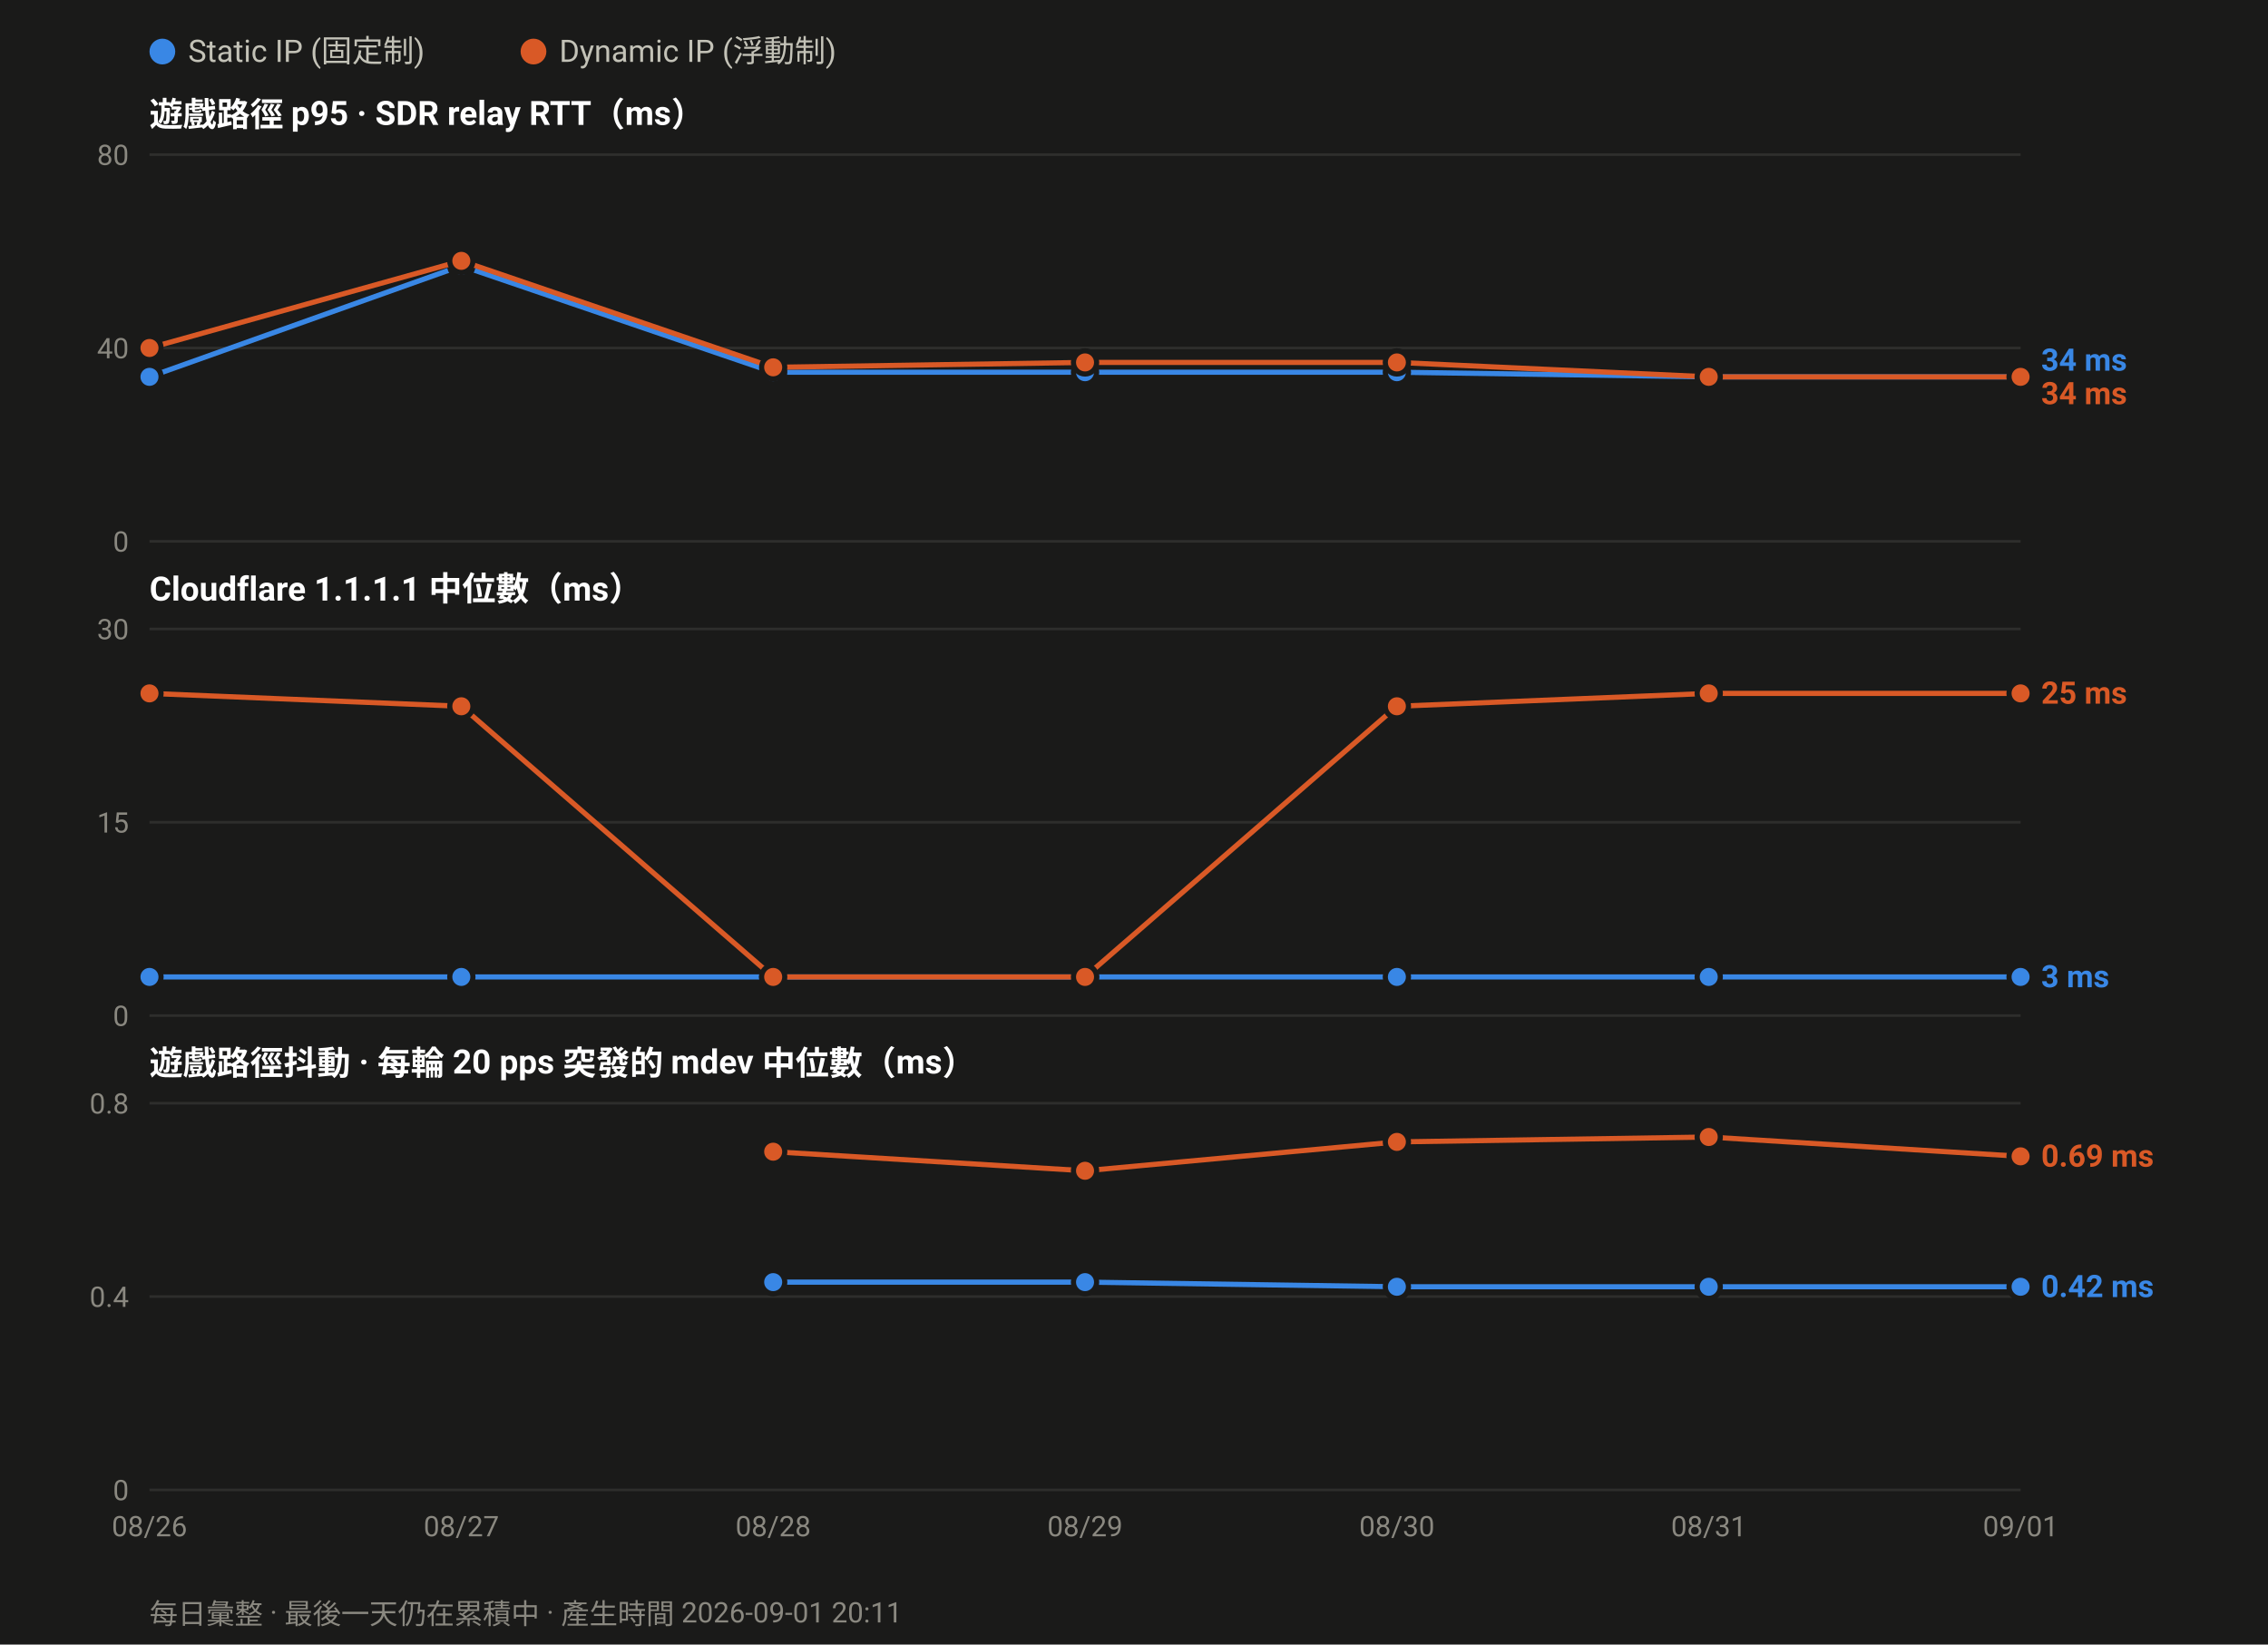
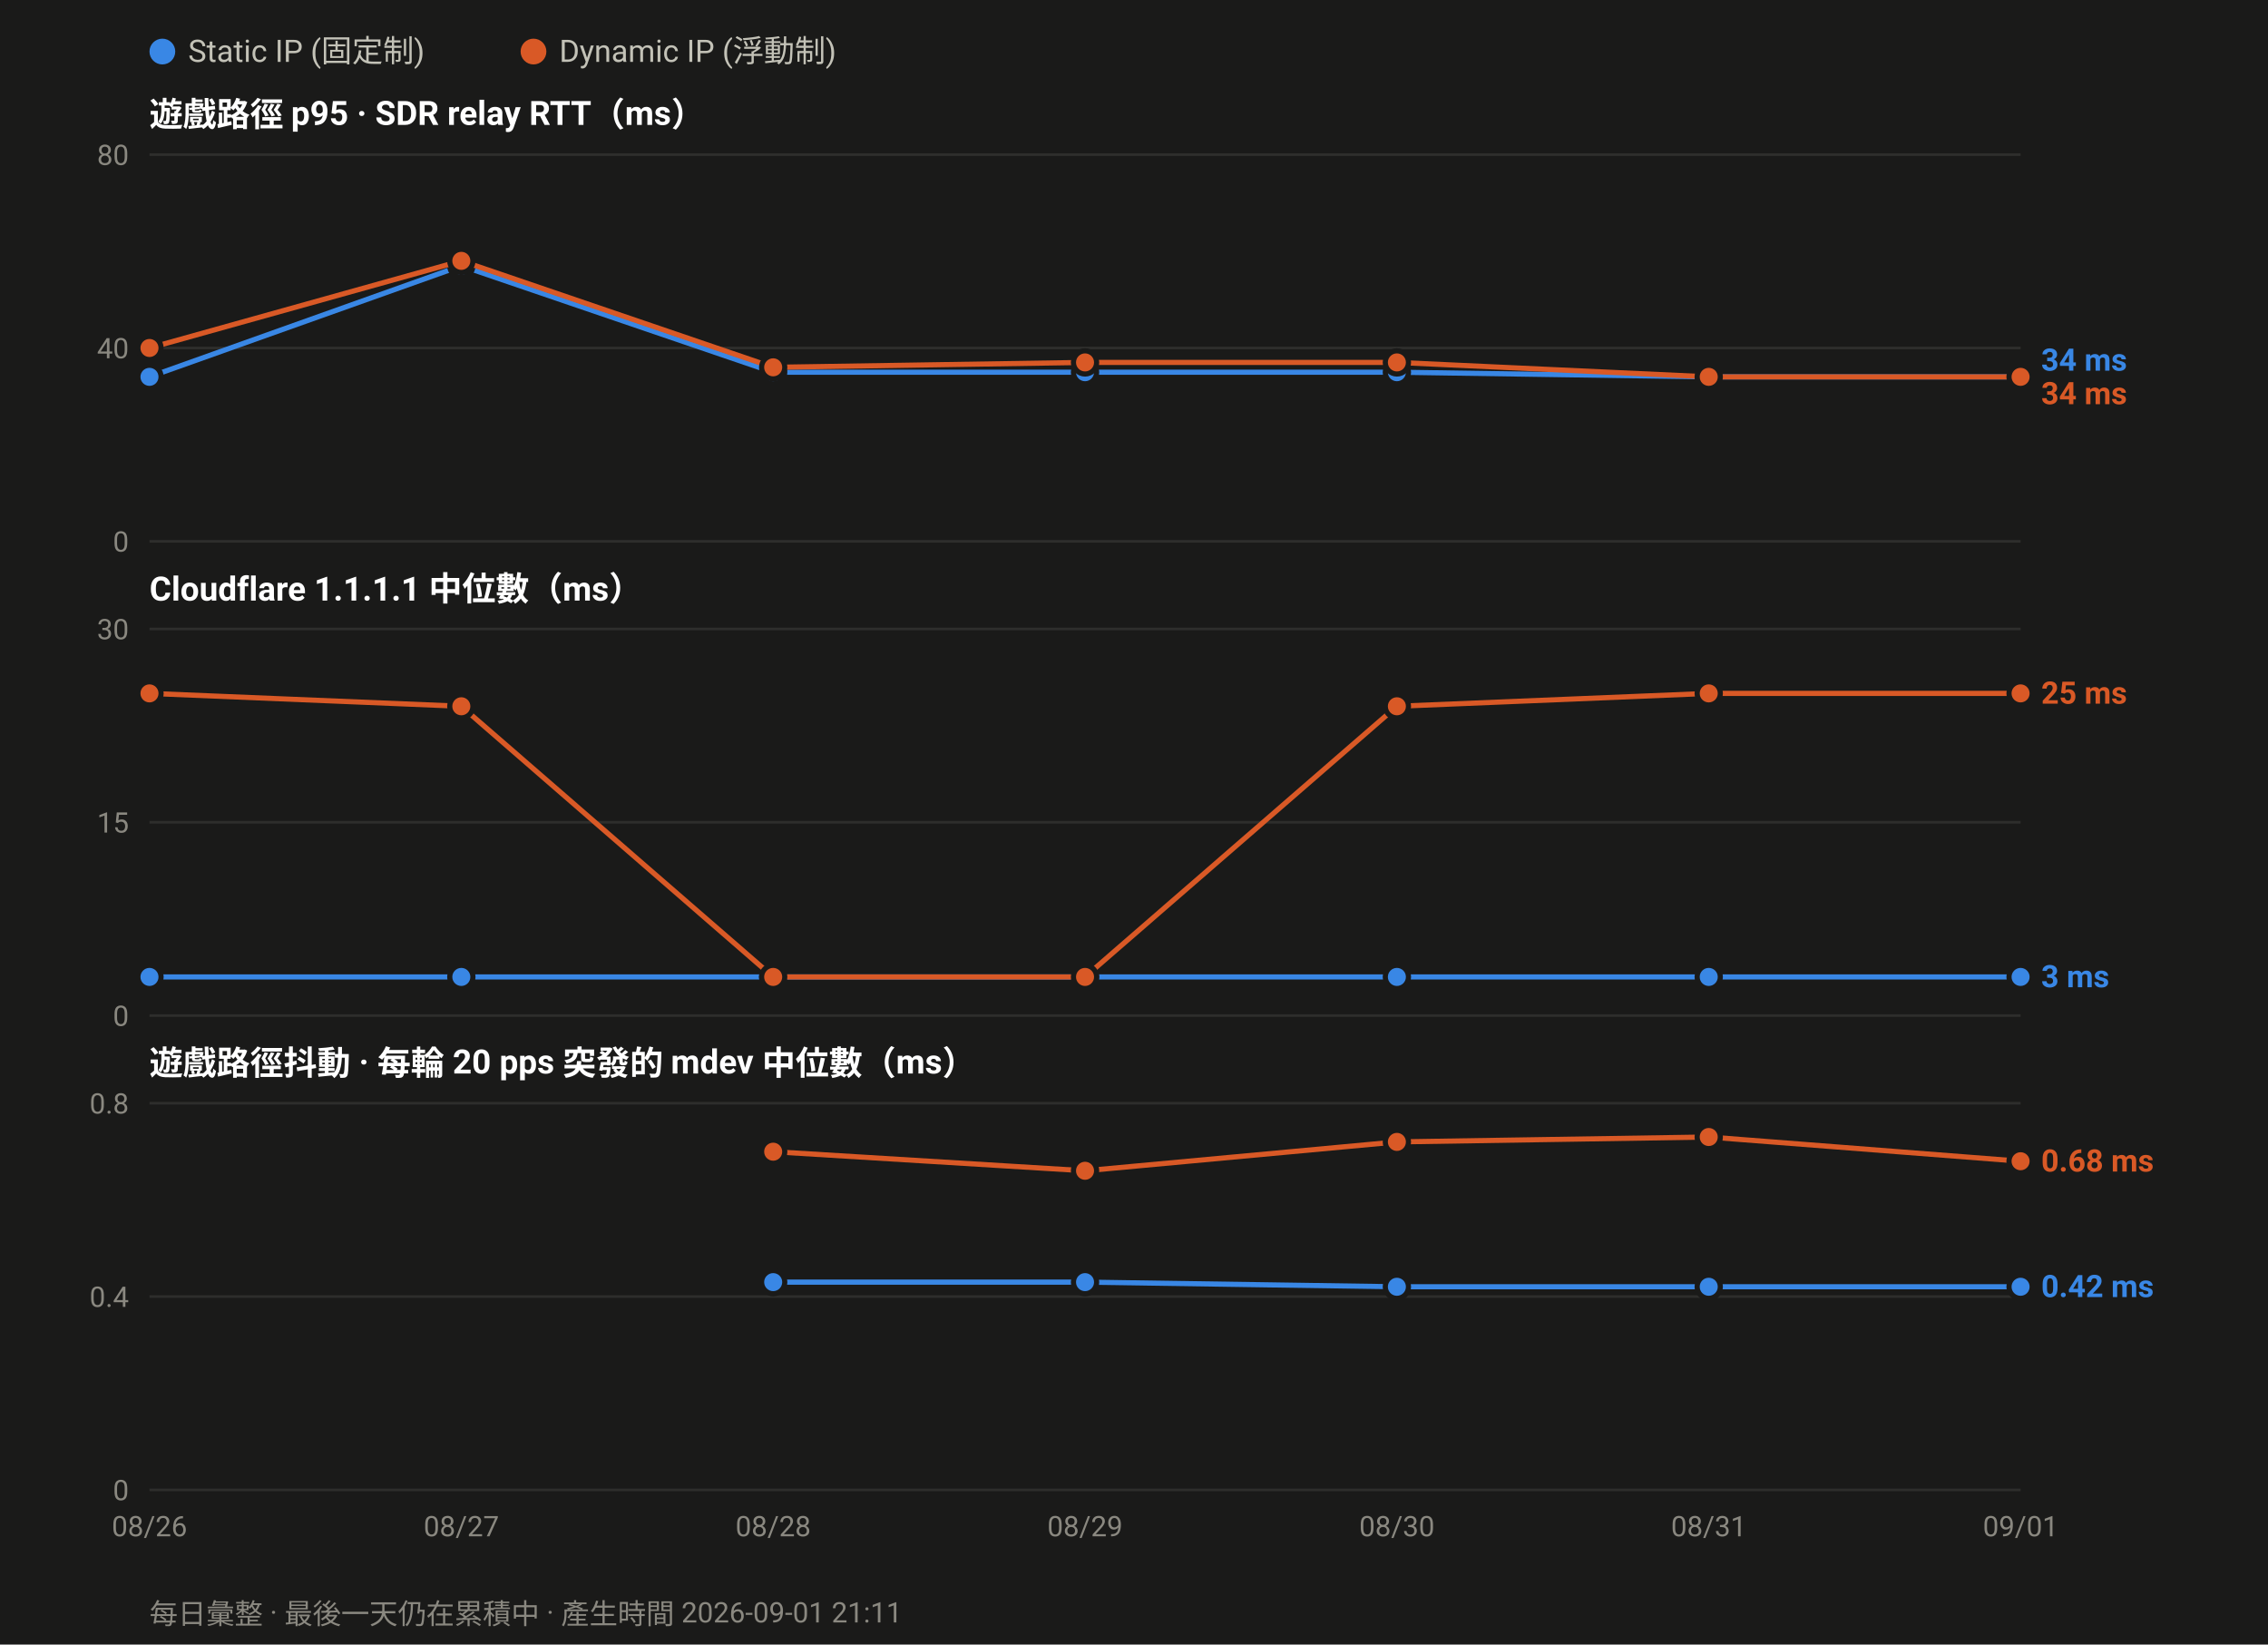
<svg xmlns="http://www.w3.org/2000/svg" width="880" height="638" viewBox="0 0 880 638" font-family="ui-sans-serif,-apple-system,Segoe UI,Roboto,Helvetica,Arial,sans-serif">
  <rect width="880" height="638" fill="#1a1a19" />
  <circle cx="63.0" cy="20" r="5" fill="#3987e5" />
  <text x="73.0" y="24" font-size="12" fill="#c3c2b7">Static IP (固定制)</text>
  <circle cx="207.0" cy="20" r="5" fill="#d95926" />
  <text x="217.0" y="24" font-size="12" fill="#c3c2b7">Dynamic IP (浮動制)</text>
  <text x="58" y="49.0" font-size="13" font-weight="600" fill="#ffffff">遊戲路徑 p95 · SDR relay RTT（ms）</text>
  <line x1="58" y1="210.0" x2="784.0" y2="210.0" stroke="#2e2e2c" stroke-width="1" />
  <text x="50" y="214.0" font-size="11" text-anchor="end" fill="#8a8880">0</text>
  <line x1="58" y1="135.0" x2="784.0" y2="135.0" stroke="#2e2e2c" stroke-width="1" />
  <text x="50" y="139.0" font-size="11" text-anchor="end" fill="#8a8880">40</text>
  <line x1="58" y1="60.0" x2="784.0" y2="60.0" stroke="#2e2e2c" stroke-width="1" />
  <text x="50" y="64.0" font-size="11" text-anchor="end" fill="#8a8880">80</text>
  <polyline fill="none" stroke="#3987e5" stroke-width="2" stroke-linejoin="round" points="58.0,146.2 179.0,103.1 300.0,144.4 421.0,144.4 542.0,144.4 663.0,146.2 784.0,146.2" />
  <circle cx="58.0" cy="146.2" r="4.5" fill="#3987e5" stroke="#1a1a19" stroke-width="2" />
  <circle cx="179.0" cy="103.1" r="4.5" fill="#3987e5" stroke="#1a1a19" stroke-width="2" />
  <circle cx="300.0" cy="144.4" r="4.5" fill="#3987e5" stroke="#1a1a19" stroke-width="2" />
  <circle cx="421.0" cy="144.4" r="4.5" fill="#3987e5" stroke="#1a1a19" stroke-width="2" />
  <circle cx="542.0" cy="144.4" r="4.5" fill="#3987e5" stroke="#1a1a19" stroke-width="2" />
  <circle cx="663.0" cy="146.2" r="4.5" fill="#3987e5" stroke="#1a1a19" stroke-width="2" />
  <circle cx="784.0" cy="146.2" r="4.5" fill="#3987e5" stroke="#1a1a19" stroke-width="2" />
  <polyline fill="none" stroke="#d95926" stroke-width="2" stroke-linejoin="round" points="58.0,135.0 179.0,101.2 300.0,142.5 421.0,140.6 542.0,140.6 663.0,146.2 784.0,146.2" />
  <circle cx="58.0" cy="135.0" r="4.5" fill="#d95926" stroke="#1a1a19" stroke-width="2" />
  <circle cx="179.0" cy="101.2" r="4.5" fill="#d95926" stroke="#1a1a19" stroke-width="2" />
  <circle cx="300.0" cy="142.5" r="4.5" fill="#d95926" stroke="#1a1a19" stroke-width="2" />
  <circle cx="421.0" cy="140.6" r="4.5" fill="#d95926" stroke="#1a1a19" stroke-width="2" />
  <circle cx="542.0" cy="140.6" r="4.5" fill="#d95926" stroke="#1a1a19" stroke-width="2" />
  <circle cx="663.0" cy="146.2" r="4.5" fill="#d95926" stroke="#1a1a19" stroke-width="2" />
  <circle cx="784.0" cy="146.2" r="4.5" fill="#d95926" stroke="#1a1a19" stroke-width="2" />
  <text x="792.0" y="143.8" font-size="12" font-weight="600" fill="#3987e5">34 ms</text>
  <text x="792.0" y="156.8" font-size="12" font-weight="600" fill="#d95926">34 ms</text>
  <text x="58" y="233.0" font-size="13" font-weight="600" fill="#ffffff">Cloudflare 1.1.1.1 中位數（ms）</text>
  <line x1="58" y1="394.0" x2="784.0" y2="394.0" stroke="#2e2e2c" stroke-width="1" />
  <text x="50" y="398.0" font-size="11" text-anchor="end" fill="#8a8880">0</text>
  <line x1="58" y1="319.0" x2="784.0" y2="319.0" stroke="#2e2e2c" stroke-width="1" />
  <text x="50" y="323.0" font-size="11" text-anchor="end" fill="#8a8880">15</text>
  <line x1="58" y1="244.0" x2="784.0" y2="244.0" stroke="#2e2e2c" stroke-width="1" />
  <text x="50" y="248.0" font-size="11" text-anchor="end" fill="#8a8880">30</text>
  <polyline fill="none" stroke="#3987e5" stroke-width="2" stroke-linejoin="round" points="58.0,379.0 179.0,379.0 300.0,379.0 421.0,379.0 542.0,379.0 663.0,379.0 784.0,379.0" />
  <circle cx="58.0" cy="379.0" r="4.5" fill="#3987e5" stroke="#1a1a19" stroke-width="2" />
  <circle cx="179.0" cy="379.0" r="4.5" fill="#3987e5" stroke="#1a1a19" stroke-width="2" />
  <circle cx="300.0" cy="379.0" r="4.5" fill="#3987e5" stroke="#1a1a19" stroke-width="2" />
  <circle cx="421.0" cy="379.0" r="4.5" fill="#3987e5" stroke="#1a1a19" stroke-width="2" />
  <circle cx="542.0" cy="379.0" r="4.5" fill="#3987e5" stroke="#1a1a19" stroke-width="2" />
  <circle cx="663.0" cy="379.0" r="4.5" fill="#3987e5" stroke="#1a1a19" stroke-width="2" />
  <circle cx="784.0" cy="379.0" r="4.5" fill="#3987e5" stroke="#1a1a19" stroke-width="2" />
  <polyline fill="none" stroke="#d95926" stroke-width="2" stroke-linejoin="round" points="58.0,269.0 179.0,274.0 300.0,379.0 421.0,379.0 542.0,274.0 663.0,269.0 784.0,269.0" />
  <circle cx="58.0" cy="269.0" r="4.5" fill="#d95926" stroke="#1a1a19" stroke-width="2" />
  <circle cx="179.0" cy="274.0" r="4.5" fill="#d95926" stroke="#1a1a19" stroke-width="2" />
  <circle cx="300.0" cy="379.0" r="4.5" fill="#d95926" stroke="#1a1a19" stroke-width="2" />
  <circle cx="421.0" cy="379.0" r="4.5" fill="#d95926" stroke="#1a1a19" stroke-width="2" />
  <circle cx="542.0" cy="274.0" r="4.5" fill="#d95926" stroke="#1a1a19" stroke-width="2" />
  <circle cx="663.0" cy="269.0" r="4.5" fill="#d95926" stroke="#1a1a19" stroke-width="2" />
  <circle cx="784.0" cy="269.0" r="4.5" fill="#d95926" stroke="#1a1a19" stroke-width="2" />
  <text x="792.0" y="273.0" font-size="12" font-weight="600" fill="#d95926">25 ms</text>
  <text x="792.0" y="383.0" font-size="12" font-weight="600" fill="#3987e5">3 ms</text>
  <text x="58" y="417.0" font-size="13" font-weight="600" fill="#ffffff">遊戲路徑抖動 · 每輪 20 pps 突發的 mdev 中位數（ms）</text>
  <line x1="58" y1="578.0" x2="784.0" y2="578.0" stroke="#2e2e2c" stroke-width="1" />
  <text x="50" y="582.0" font-size="11" text-anchor="end" fill="#8a8880">0</text>
  <line x1="58" y1="503.0" x2="784.0" y2="503.0" stroke="#2e2e2c" stroke-width="1" />
  <text x="50" y="507.0" font-size="11" text-anchor="end" fill="#8a8880">0.4</text>
  <line x1="58" y1="428.0" x2="784.0" y2="428.0" stroke="#2e2e2c" stroke-width="1" />
  <text x="50" y="432.0" font-size="11" text-anchor="end" fill="#8a8880">0.8</text>
  <polyline fill="none" stroke="#3987e5" stroke-width="2" stroke-linejoin="round" points="300.0,497.4 421.0,497.4 542.0,499.2 663.0,499.2 784.0,499.2" />
  <circle cx="300.0" cy="497.4" r="4.5" fill="#3987e5" stroke="#1a1a19" stroke-width="2" />
  <circle cx="421.0" cy="497.4" r="4.5" fill="#3987e5" stroke="#1a1a19" stroke-width="2" />
  <circle cx="542.0" cy="499.2" r="4.5" fill="#3987e5" stroke="#1a1a19" stroke-width="2" />
  <circle cx="663.0" cy="499.2" r="4.5" fill="#3987e5" stroke="#1a1a19" stroke-width="2" />
  <circle cx="784.0" cy="499.2" r="4.5" fill="#3987e5" stroke="#1a1a19" stroke-width="2" />
-   <polyline fill="none" stroke="#d95926" stroke-width="2" stroke-linejoin="round" points="300.0,446.8 421.0,454.2 542.0,443.0 663.0,441.1 784.0,448.6" />
+   <polyline fill="none" stroke="#d95926" stroke-width="2" stroke-linejoin="round" points="300.0,446.8 421.0,454.2 542.0,443.0 663.0,441.1 784.0,450.5" />
  <circle cx="300.0" cy="446.8" r="4.5" fill="#d95926" stroke="#1a1a19" stroke-width="2" />
  <circle cx="421.0" cy="454.2" r="4.5" fill="#d95926" stroke="#1a1a19" stroke-width="2" />
  <circle cx="542.0" cy="443.0" r="4.5" fill="#d95926" stroke="#1a1a19" stroke-width="2" />
  <circle cx="663.0" cy="441.1" r="4.5" fill="#d95926" stroke="#1a1a19" stroke-width="2" />
-   <circle cx="784.0" cy="448.6" r="4.5" fill="#d95926" stroke="#1a1a19" stroke-width="2" />
-   <text x="792.0" y="452.6" font-size="12" font-weight="600" fill="#d95926">0.69 ms</text>
+   <circle cx="784.0" cy="450.5" r="4.5" fill="#d95926" stroke="#1a1a19" stroke-width="2" />
+   <text x="792.0" y="454.5" font-size="12" font-weight="600" fill="#d95926">0.68 ms</text>
  <text x="792.0" y="503.2" font-size="12" font-weight="600" fill="#3987e5">0.42 ms</text>
  <text x="58.0" y="596.0" font-size="11" text-anchor="middle" fill="#8a8880">08/26</text>
  <text x="179.0" y="596.0" font-size="11" text-anchor="middle" fill="#8a8880">08/27</text>
  <text x="300.0" y="596.0" font-size="11" text-anchor="middle" fill="#8a8880">08/28</text>
  <text x="421.0" y="596.0" font-size="11" text-anchor="middle" fill="#8a8880">08/29</text>
  <text x="542.0" y="596.0" font-size="11" text-anchor="middle" fill="#8a8880">08/30</text>
  <text x="663.0" y="596.0" font-size="11" text-anchor="middle" fill="#8a8880">08/31</text>
  <text x="784.0" y="596.0" font-size="11" text-anchor="middle" fill="#8a8880">09/01</text>
-   <text x="58" y="630" font-size="11" fill="#8a8880">每日彙整 · 最後一天仍在累積中 · 產生時間 2026-09-01 20:11</text>
+   <text x="58" y="630" font-size="11" fill="#8a8880">每日彙整 · 最後一天仍在累積中 · 產生時間 2026-09-01 21:11</text>
</svg>
